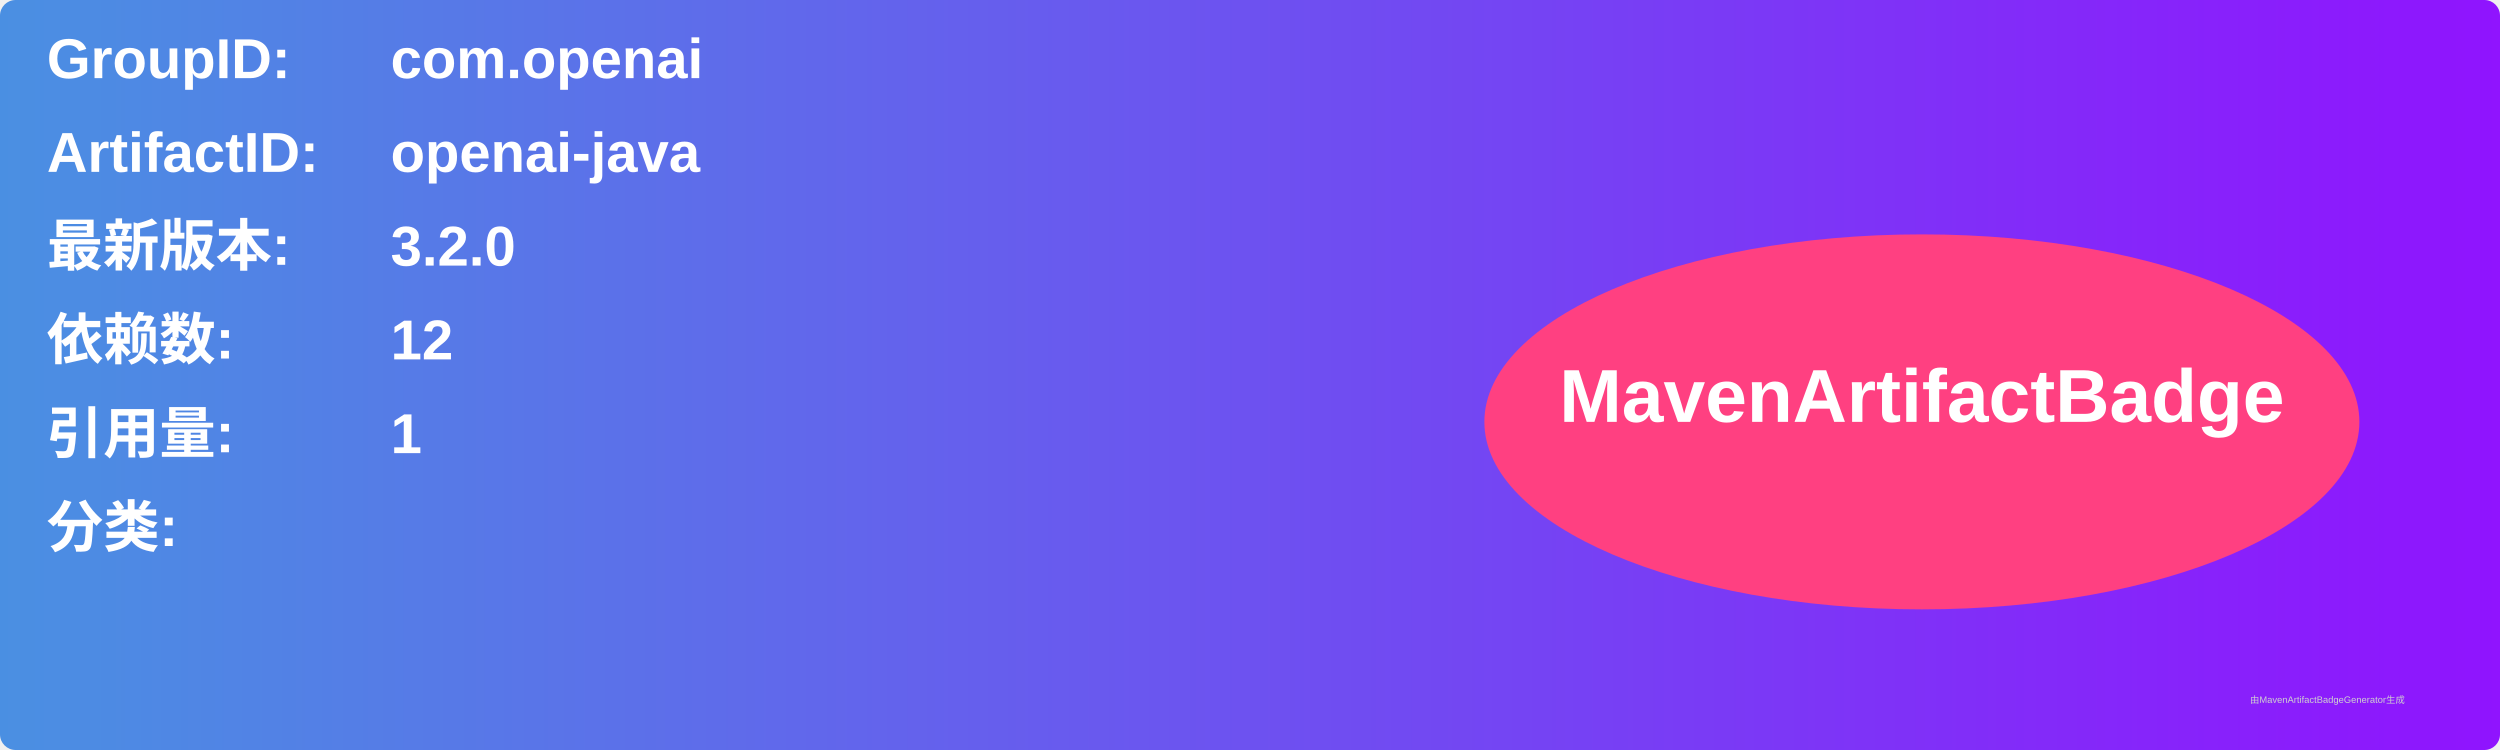
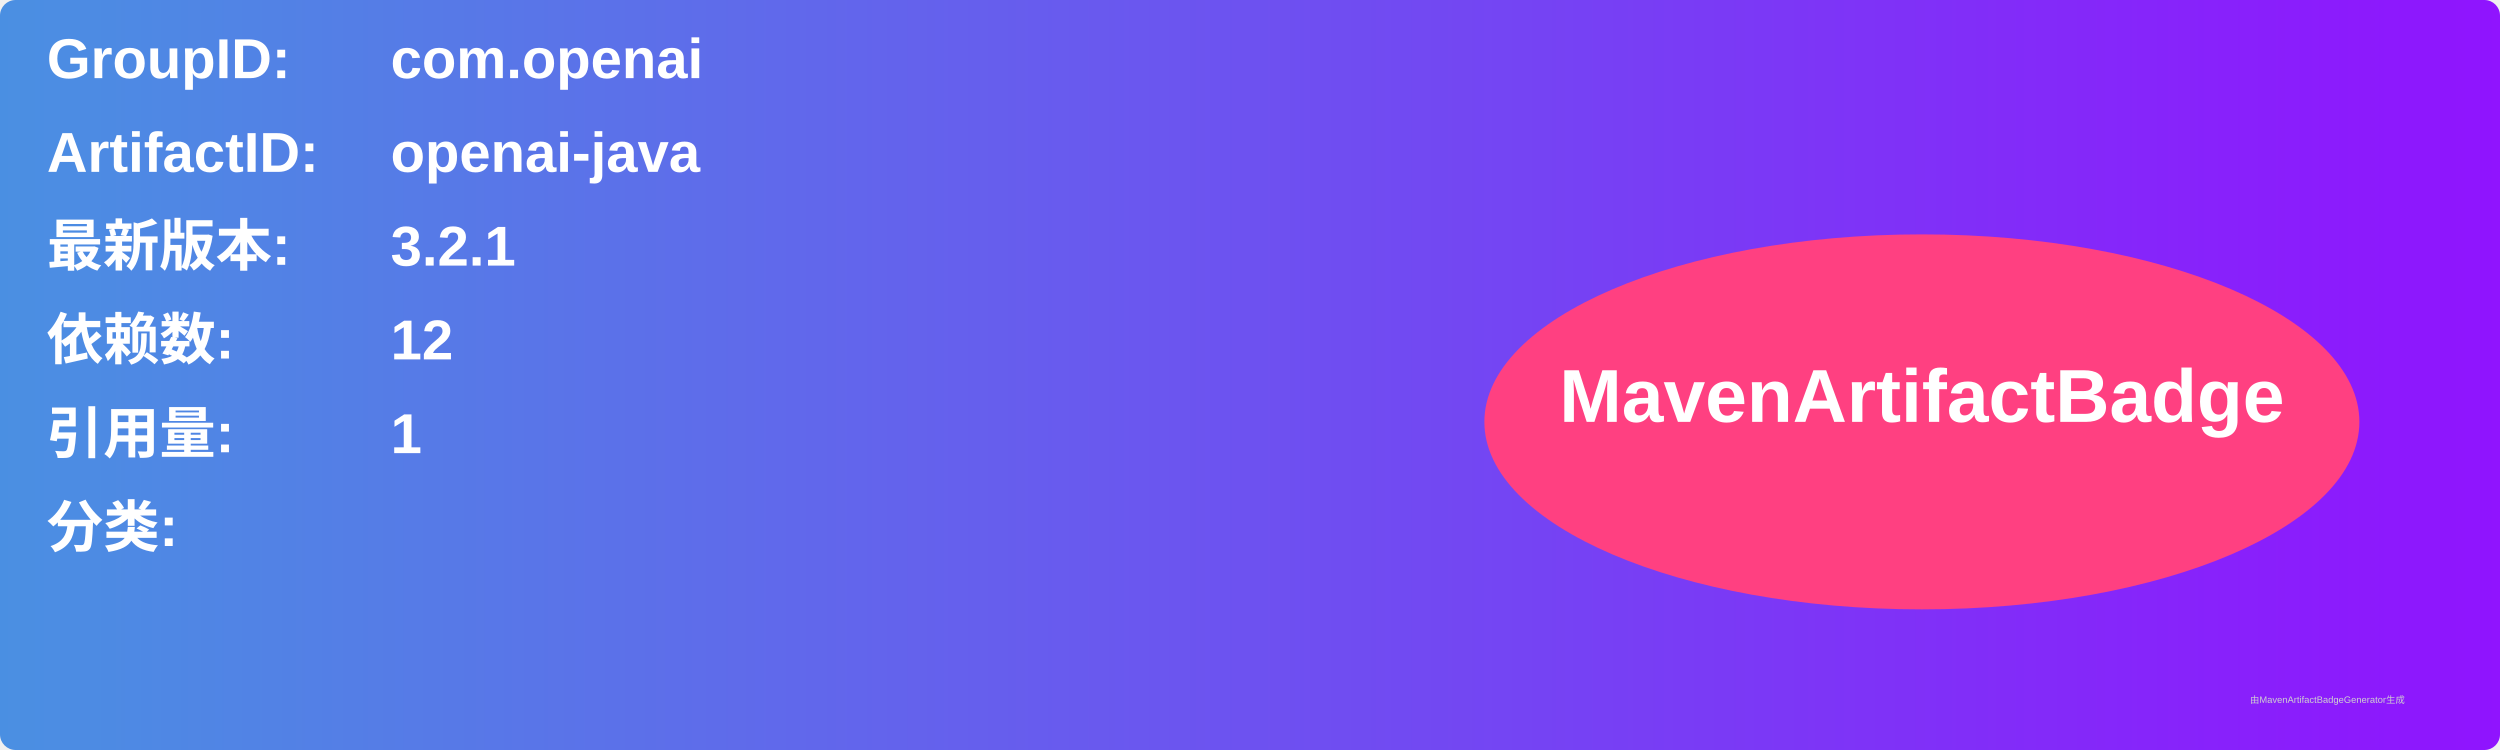
<svg xmlns="http://www.w3.org/2000/svg" width="800" height="240" viewBox="0 0 800 240">
  <linearGradient id="grad" x1="0%" y1="0%" x2="100%" y2="0%">
    <stop offset="0%" stop-color="#4a90e2" />
    <stop offset="100%" stop-color="#9013fe" />
  </linearGradient>
  <rect width="100%" height="100%" rx="5" ry="5" fill="url(#grad)" />
  <g transform="translate(15, 15)">
    <text x="0" y="10" font-family="Arial" font-size="18" fill="white" font-weight="bold" width="260">GroupID:</text>
    <text x="110" y="10" font-family="Arial" font-size="18" fill="white" font-weight="bold" width="460">com.openai</text>
    <text x="0" y="40" font-family="Arial" font-size="18" fill="white" font-weight="bold" width="260">ArtifactID:</text>
    <text x="110" y="40" font-family="Arial" font-size="18" fill="white" font-weight="bold" width="460">openai-java</text>
    <text x="0" y="70" font-family="Arial" font-size="18" fill="white" font-weight="bold">最新版本:</text>
    <text x="110" y="70" font-family="Arial" font-size="18" fill="white" font-weight="bold">
-       <tspan font-weight="bold">3.2.0</tspan>
+       <tspan font-weight="bold">3.2.1</tspan>
    </text>
    <text x="0" y="100" font-family="Arial" font-size="18" fill="white" font-weight="bold">依赖数: </text>
    <text x="110" y="100" font-family="Arial" font-size="18" fill="white">
      <tspan font-weight="bold">12</tspan>
    </text>
    <text x="0" y="130" font-family="Arial" font-size="18" fill="white" font-weight="bold">引用量: </text>
    <text x="110" y="130" font-family="Arial" font-size="18" fill="white">
      <tspan font-weight="bold">1</tspan>
    </text>
    <text x="0" y="160" font-family="Arial" font-size="18" fill="white" font-weight="bold">分类:</text>
    <text x="10" y="190" font-family="Arial" font-size="10" fill="white">
      <tspan font-weight="bold" />
    </text>
    <ellipse cx="600" cy="120" rx="140" ry="60" fill="#ff4081" />
    <text x="600" y="120" text-anchor="middle" font-family="Arial" font-size="24" fill="white" font-weight="bold">MavenArtifactBadge</text>
  </g>
  <text x="720" y="225" font-family="Arial" font-size="3" fill="#d0d0d0">由MavenArtifactBadgeGenerator生成</text>
</svg>
